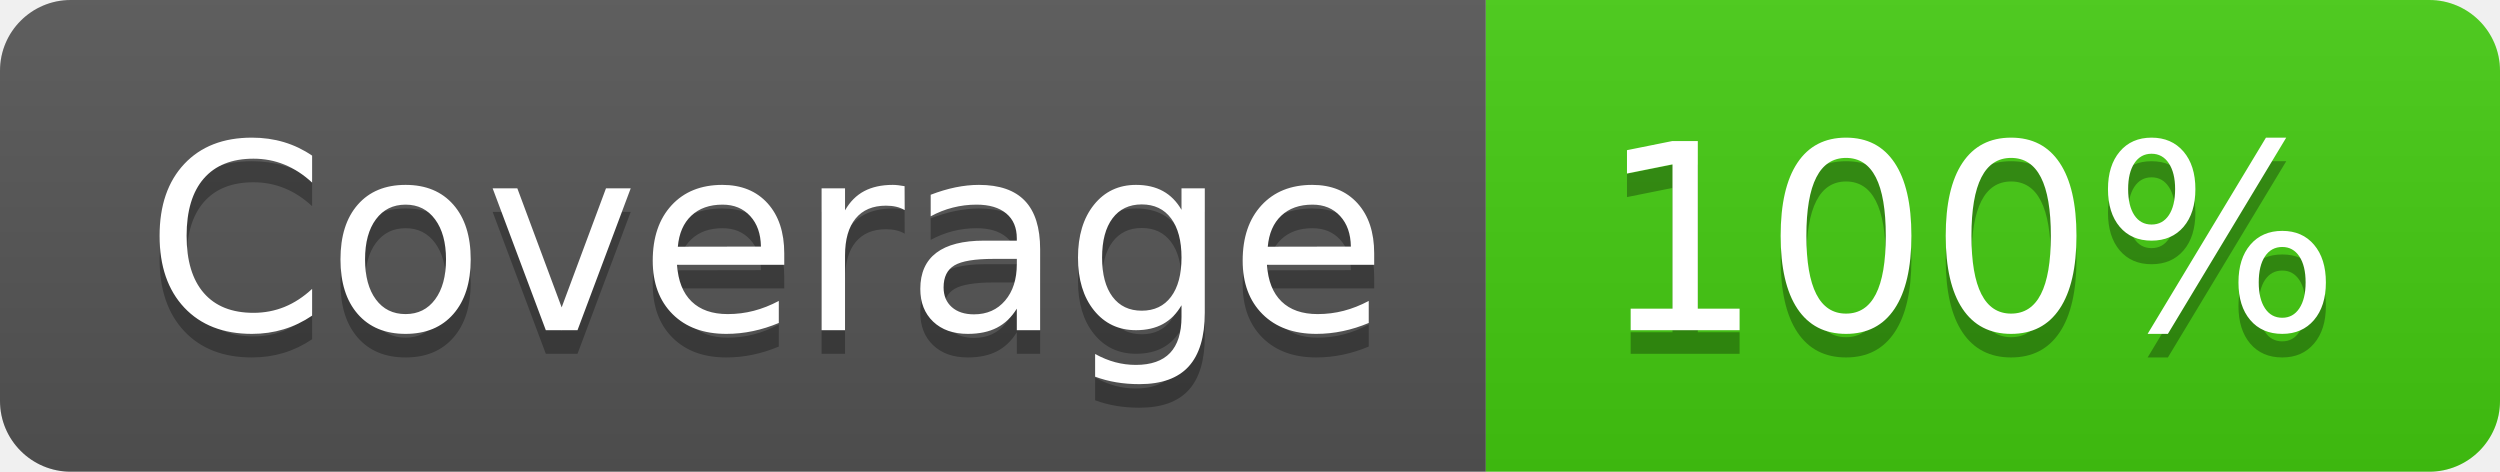
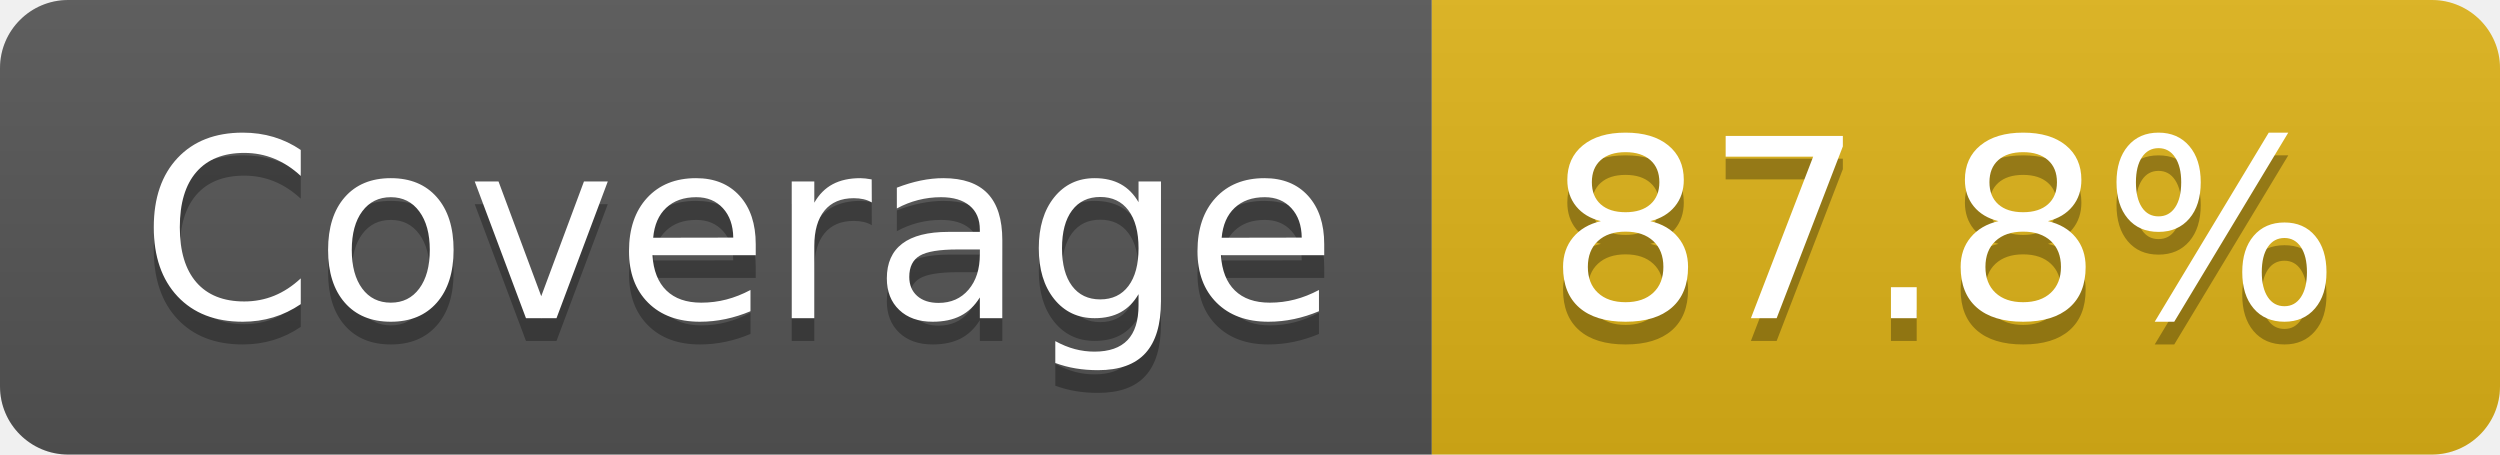
- <svg xmlns="http://www.w3.org/2000/svg" width="106" height="20" role="img" aria-label="Coverage: 100%">
+ <svg xmlns="http://www.w3.org/2000/svg" width="110" height="20" role="img" aria-label="Coverage: 87.8%">
  <linearGradient id="s" x2="0" y2="100%">
    <stop offset="0" stop-color="#bbb" stop-opacity=".1" />
    <stop offset="1" stop-opacity=".1" />
  </linearGradient>
  <clipPath id="r">
-     <rect width="106" height="20" rx="3" fill="#fff" />
+     <rect width="110" height="20" rx="3" fill="#fff" />
  </clipPath>
  <g clip-path="url(#r)">
    <rect width="63" height="20" fill="#555" />
-     <rect x="63" width="43" height="20" fill="#4c1" />
-     <rect width="106" height="20" fill="url(#s)" />
+     <rect x="63" width="47" height="20" fill="#dfb317" />
+     <rect width="110" height="20" fill="url(#s)" />
  </g>
  <g fill="#fff" text-anchor="middle" font-family="Verdana,Geneva,DejaVu Sans,sans-serif" text-rendering="geometricPrecision" font-size="110">
    <text aria-hidden="true" x="325" y="150" fill="#010101" fill-opacity=".3" transform="scale(.1)" textLength="530">Coverage</text>
    <text x="325" y="140" transform="scale(.1)" fill="#fff" textLength="530">Coverage</text>
-     <text aria-hidden="true" x="835" y="150" fill="#010101" fill-opacity=".3" transform="scale(.1)" textLength="330">100%</text>
-     <text x="835" y="140" transform="scale(.1)" fill="#fff" textLength="330">100%</text>
+     <text aria-hidden="true" x="855" y="150" fill="#010101" fill-opacity=".3" transform="scale(.1)" textLength="370">87.8%</text>
+     <text x="855" y="140" transform="scale(.1)" fill="#fff" textLength="370">87.8%</text>
  </g>
</svg>
